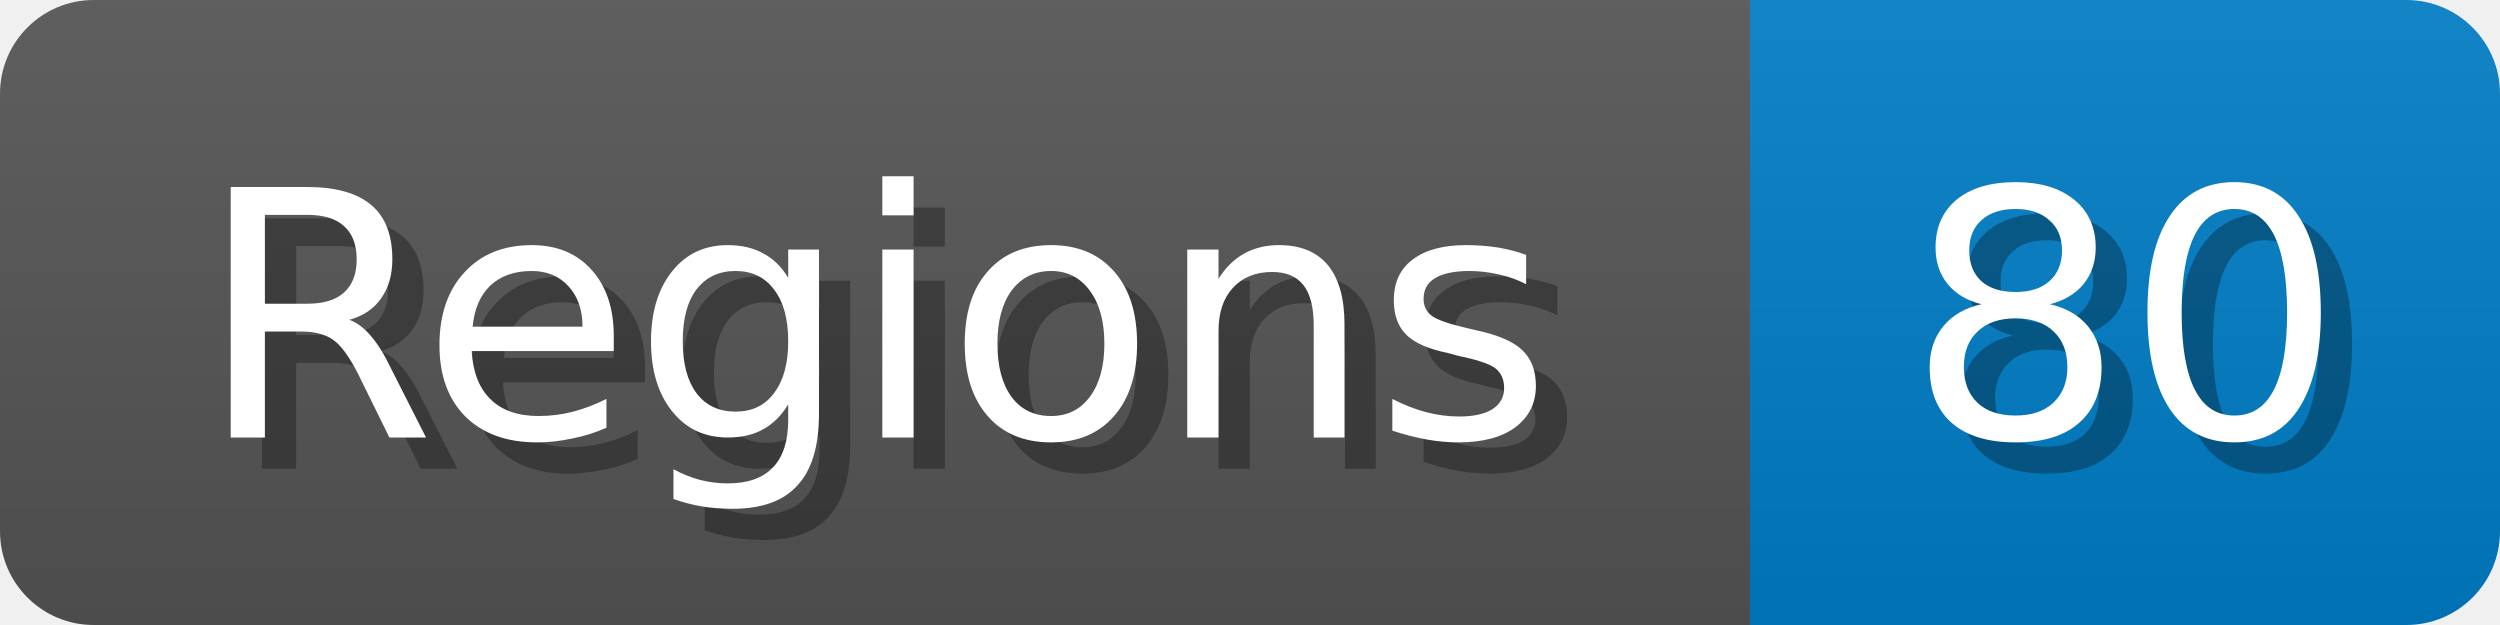
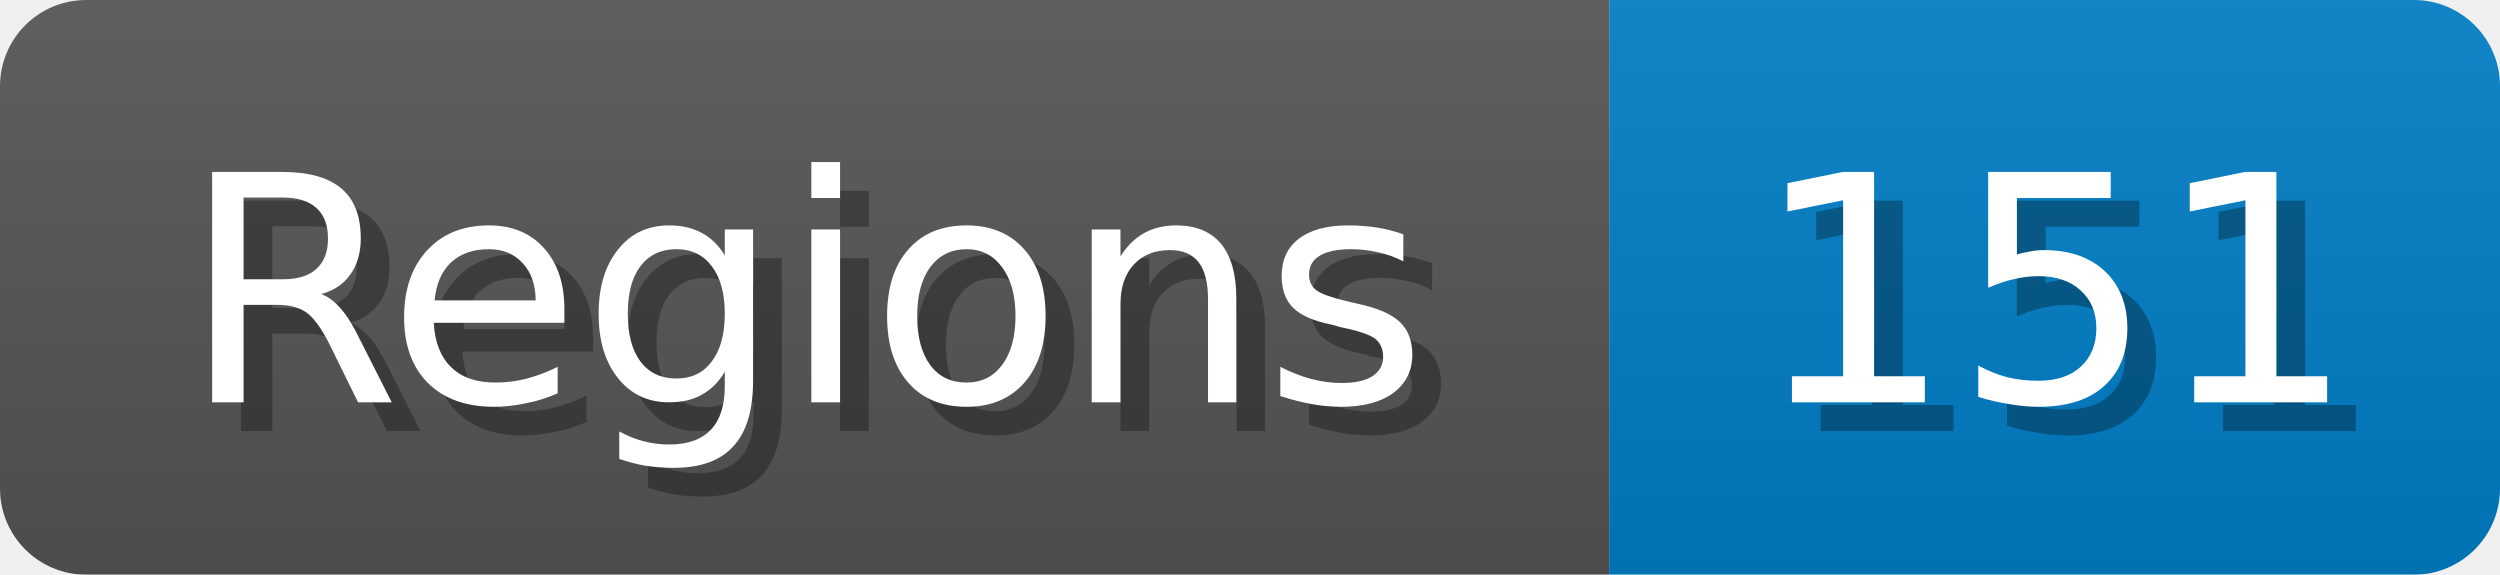
- <svg xmlns="http://www.w3.org/2000/svg" width="80" height="20">
+ <svg xmlns="http://www.w3.org/2000/svg" width="87" height="20">
  <linearGradient id="b" x2="0" y2="100%">
    <stop offset="0" stop-color="#bbb" stop-opacity=".1" />
    <stop offset="1" stop-opacity=".1" />
  </linearGradient>
  <mask id="anybadge_1">
-     <rect width="80" height="20" rx="3" fill="#fff" />
+     <rect width="87" height="20" rx="3" fill="#fff" />
  </mask>
  <g mask="url(#anybadge_1)">
    <path fill="#555" d="M0 0h56v20H0z" />
-     <path fill="#007ec6" d="M56 0h24v20H56z" />
-     <path fill="url(#b)" d="M0 0h80v20H0z" />
+     <path fill="#007ec6" d="M56 0h31v20H56z" />
+     <path fill="url(#b)" d="M0 0h87v20H0z" />
  </g>
  <g fill="#fff" text-anchor="middle" font-family="DejaVu Sans,Verdana,Geneva,sans-serif" font-size="11">
    <text x="29.0" y="15" fill="#010101" fill-opacity=".3">Regions</text>
    <text x="28.0" y="14">Regions</text>
  </g>
  <g fill="#fff" text-anchor="middle" font-family="DejaVu Sans,Verdana,Geneva,sans-serif" font-size="11">
-     <text x="69.0" y="15" fill="#010101" fill-opacity=".3">80</text>
-     <text x="68.0" y="14">80</text>
+     <text x="72.5" y="15" fill="#010101" fill-opacity=".3">151</text>
+     <text x="71.5" y="14">151</text>
  </g>
</svg>
